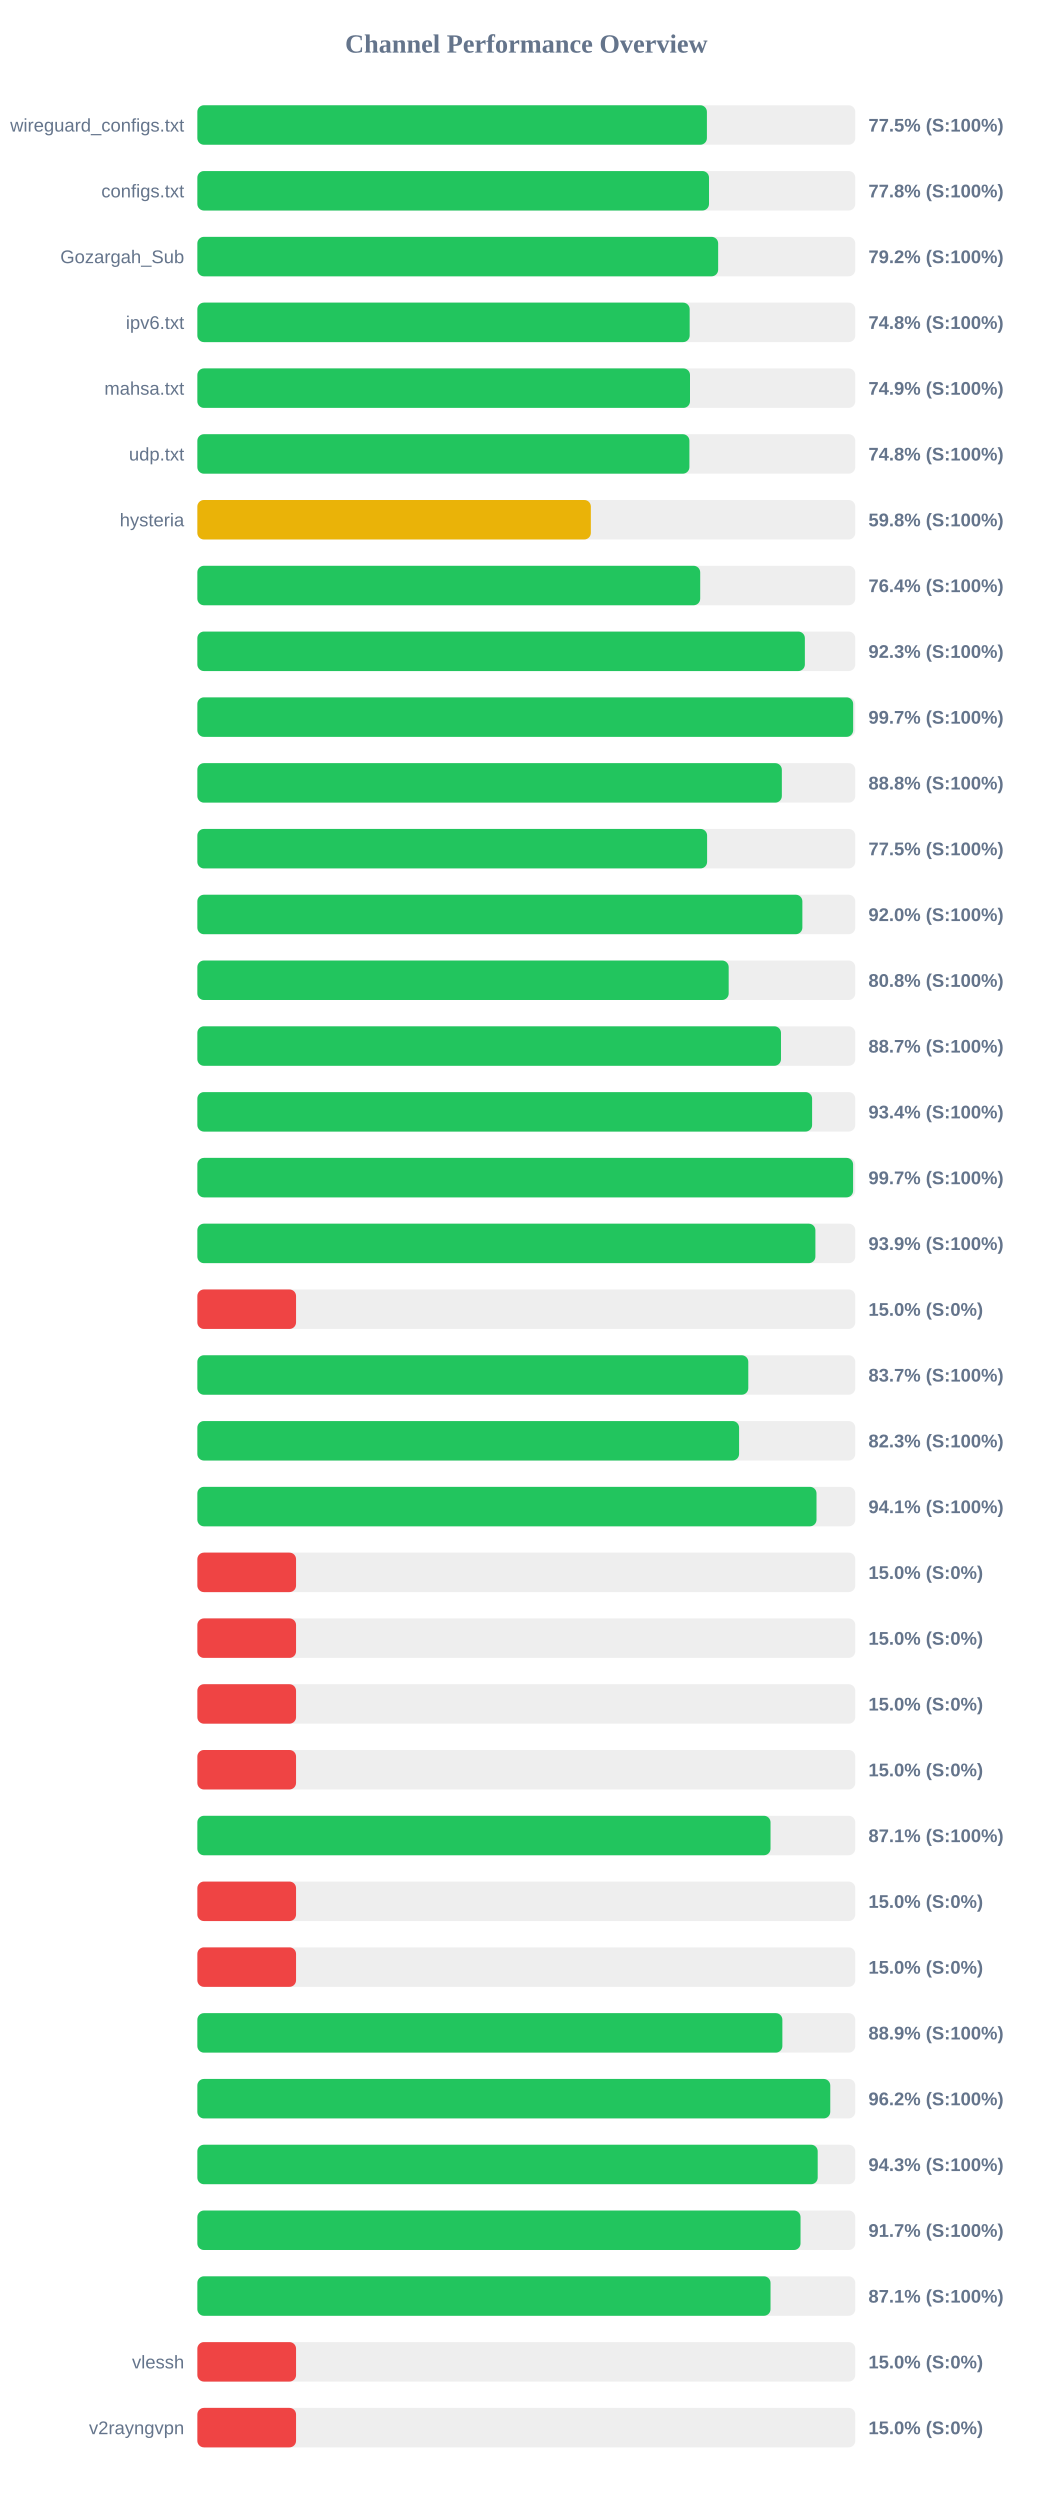
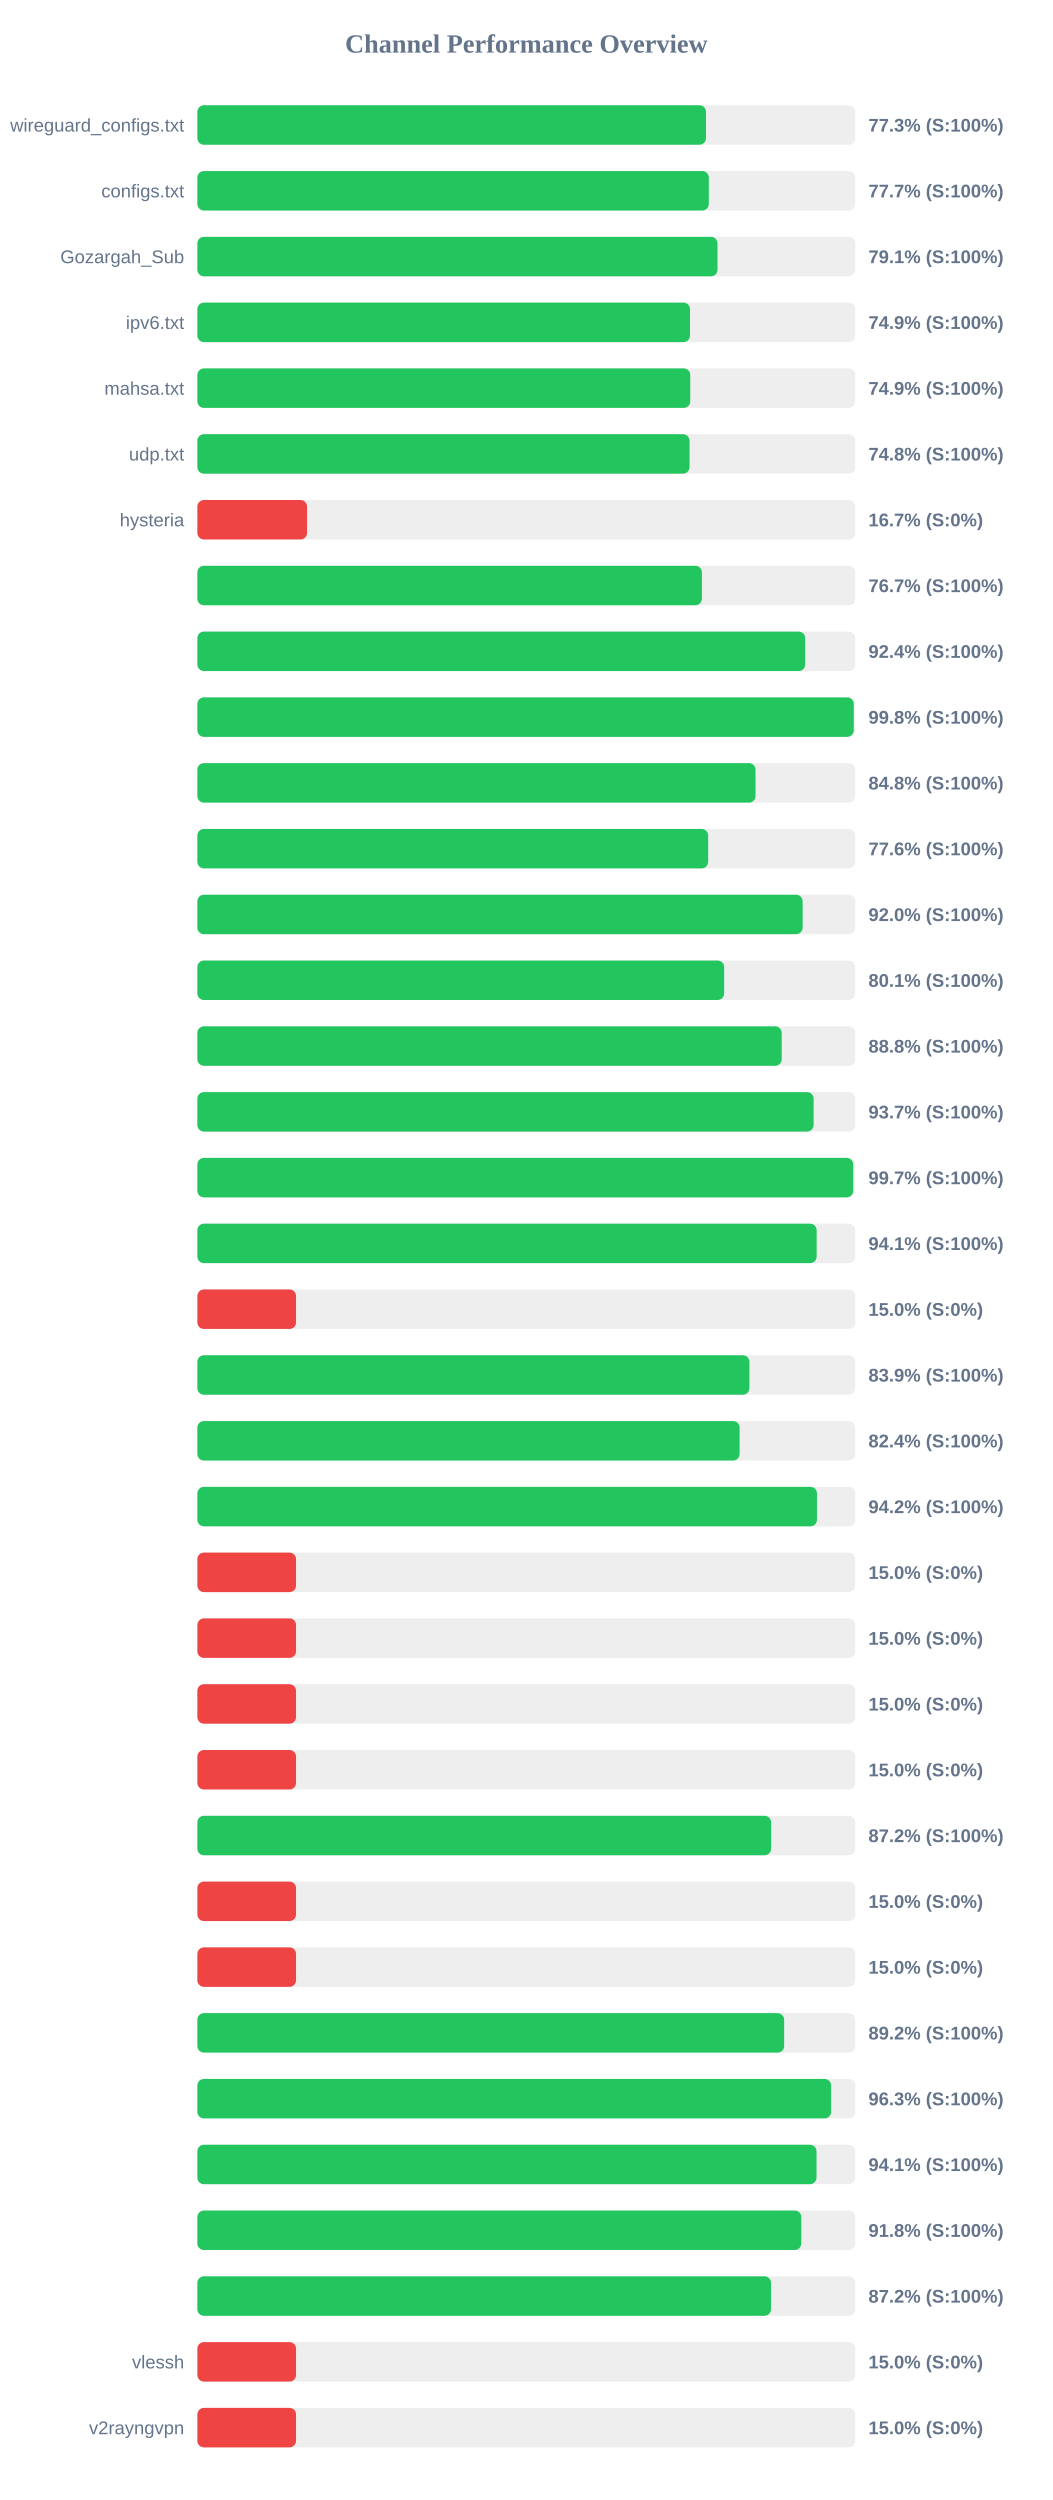
<svg xmlns="http://www.w3.org/2000/svg" width="800" height="1900" version="1.1">
  <style>
        .row { font: 14px Arial; fill: #64748b; }
        .score { font: bold 14px Arial; fill: #64748b; }
    </style>
  <text x="400" y="40" text-anchor="middle" font-size="20px" font-weight="bold" fill="#64748b">Channel Performance Overview</text>
  <rect x="150" y="80" width="500" height="30" fill="#eee" rx="5" />
-   <rect x="150" y="80" width="387.25" height="30" fill="#22c55e" rx="5" />
+   <rect x="150" y="80" width="386.55" height="30" fill="#22c55e" rx="5" />
  <text x="140" y="100" text-anchor="end" class="row">wireguard_configs.txt</text>
-   <text x="660" y="100" text-anchor="start" class="score">77.5% (S:100%)</text>
+   <text x="660" y="100" text-anchor="start" class="score">77.3% (S:100%)</text>
  <rect x="150" y="130" width="500" height="30" fill="#eee" rx="5" />
-   <rect x="150" y="130" width="388.85" height="30" fill="#22c55e" rx="5" />
+   <rect x="150" y="130" width="388.7" height="30" fill="#22c55e" rx="5" />
  <text x="140" y="150" text-anchor="end" class="row">configs.txt</text>
-   <text x="660" y="150" text-anchor="start" class="score">77.8% (S:100%)</text>
+   <text x="660" y="150" text-anchor="start" class="score">77.7% (S:100%)</text>
  <rect x="150" y="180" width="500" height="30" fill="#eee" rx="5" />
-   <rect x="150" y="180" width="395.8" height="30" fill="#22c55e" rx="5" />
+   <rect x="150" y="180" width="395.3" height="30" fill="#22c55e" rx="5" />
  <text x="140" y="200" text-anchor="end" class="row">Gozargah_Sub</text>
-   <text x="660" y="200" text-anchor="start" class="score">79.2% (S:100%)</text>
+   <text x="660" y="200" text-anchor="start" class="score">79.1% (S:100%)</text>
  <rect x="150" y="230" width="500" height="30" fill="#eee" rx="5" />
-   <rect x="150" y="230" width="374.15" height="30" fill="#22c55e" rx="5" />
+   <rect x="150" y="230" width="374.4" height="30" fill="#22c55e" rx="5" />
  <text x="140" y="250" text-anchor="end" class="row">ipv6.txt</text>
-   <text x="660" y="250" text-anchor="start" class="score">74.8% (S:100%)</text>
+   <text x="660" y="250" text-anchor="start" class="score">74.9% (S:100%)</text>
  <rect x="150" y="280" width="500" height="30" fill="#eee" rx="5" />
-   <rect x="150" y="280" width="374.4" height="30" fill="#22c55e" rx="5" />
+   <rect x="150" y="280" width="374.6" height="30" fill="#22c55e" rx="5" />
  <text x="140" y="300" text-anchor="end" class="row">mahsa.txt</text>
  <text x="660" y="300" text-anchor="start" class="score">74.9% (S:100%)</text>
  <rect x="150" y="330" width="500" height="30" fill="#eee" rx="5" />
-   <rect x="150" y="330" width="373.95" height="30" fill="#22c55e" rx="5" />
+   <rect x="150" y="330" width="374.05" height="30" fill="#22c55e" rx="5" />
  <text x="140" y="350" text-anchor="end" class="row">udp.txt</text>
  <text x="660" y="350" text-anchor="start" class="score">74.8% (S:100%)</text>
  <rect x="150" y="380" width="500" height="30" fill="#eee" rx="5" />
-   <rect x="150" y="380" width="299.05" height="30" fill="#eab308" rx="5" />
+   <rect x="150" y="380" width="83.35" height="30" fill="#ef4444" rx="5" />
  <text x="140" y="400" text-anchor="end" class="row">hysteria</text>
-   <text x="660" y="400" text-anchor="start" class="score">59.8% (S:100%)</text>
+   <text x="660" y="400" text-anchor="start" class="score">16.7% (S:0%)</text>
  <rect x="150" y="430" width="500" height="30" fill="#eee" rx="5" />
-   <rect x="150" y="430" width="382.15" height="30" fill="#22c55e" rx="5" />
+   <rect x="150" y="430" width="383.45" height="30" fill="#22c55e" rx="5" />
  <text x="140" y="450" text-anchor="end" class="row" />
-   <text x="660" y="450" text-anchor="start" class="score">76.4% (S:100%)</text>
+   <text x="660" y="450" text-anchor="start" class="score">76.7% (S:100%)</text>
  <rect x="150" y="480" width="500" height="30" fill="#eee" rx="5" />
-   <rect x="150" y="480" width="461.7" height="30" fill="#22c55e" rx="5" />
+   <rect x="150" y="480" width="461.95" height="30" fill="#22c55e" rx="5" />
  <text x="140" y="500" text-anchor="end" class="row" />
-   <text x="660" y="500" text-anchor="start" class="score">92.3% (S:100%)</text>
+   <text x="660" y="500" text-anchor="start" class="score">92.4% (S:100%)</text>
  <rect x="150" y="530" width="500" height="30" fill="#eee" rx="5" />
-   <rect x="150" y="530" width="498.4" height="30" fill="#22c55e" rx="5" />
+   <rect x="150" y="530" width="498.85" height="30" fill="#22c55e" rx="5" />
  <text x="140" y="550" text-anchor="end" class="row" />
-   <text x="660" y="550" text-anchor="start" class="score">99.7% (S:100%)</text>
+   <text x="660" y="550" text-anchor="start" class="score">99.8% (S:100%)</text>
  <rect x="150" y="580" width="500" height="30" fill="#eee" rx="5" />
-   <rect x="150" y="580" width="444.2" height="30" fill="#22c55e" rx="5" />
+   <rect x="150" y="580" width="424.2" height="30" fill="#22c55e" rx="5" />
  <text x="140" y="600" text-anchor="end" class="row" />
-   <text x="660" y="600" text-anchor="start" class="score">88.8% (S:100%)</text>
+   <text x="660" y="600" text-anchor="start" class="score">84.8% (S:100%)</text>
  <rect x="150" y="630" width="500" height="30" fill="#eee" rx="5" />
-   <rect x="150" y="630" width="387.4" height="30" fill="#22c55e" rx="5" />
+   <rect x="150" y="630" width="388.2" height="30" fill="#22c55e" rx="5" />
  <text x="140" y="650" text-anchor="end" class="row" />
-   <text x="660" y="650" text-anchor="start" class="score">77.5% (S:100%)</text>
+   <text x="660" y="650" text-anchor="start" class="score">77.6% (S:100%)</text>
  <rect x="150" y="680" width="500" height="30" fill="#eee" rx="5" />
-   <rect x="150" y="680" width="459.8" height="30" fill="#22c55e" rx="5" />
+   <rect x="150" y="680" width="460.0" height="30" fill="#22c55e" rx="5" />
  <text x="140" y="700" text-anchor="end" class="row" />
  <text x="660" y="700" text-anchor="start" class="score">92.0% (S:100%)</text>
  <rect x="150" y="730" width="500" height="30" fill="#eee" rx="5" />
-   <rect x="150" y="730" width="403.8" height="30" fill="#22c55e" rx="5" />
+   <rect x="150" y="730" width="400.35" height="30" fill="#22c55e" rx="5" />
  <text x="140" y="750" text-anchor="end" class="row" />
-   <text x="660" y="750" text-anchor="start" class="score">80.8% (S:100%)</text>
+   <text x="660" y="750" text-anchor="start" class="score">80.1% (S:100%)</text>
  <rect x="150" y="780" width="500" height="30" fill="#eee" rx="5" />
-   <rect x="150" y="780" width="443.55" height="30" fill="#22c55e" rx="5" />
+   <rect x="150" y="780" width="444.1" height="30" fill="#22c55e" rx="5" />
  <text x="140" y="800" text-anchor="end" class="row" />
-   <text x="660" y="800" text-anchor="start" class="score">88.7% (S:100%)</text>
+   <text x="660" y="800" text-anchor="start" class="score">88.8% (S:100%)</text>
  <rect x="150" y="830" width="500" height="30" fill="#eee" rx="5" />
-   <rect x="150" y="830" width="467.2" height="30" fill="#22c55e" rx="5" />
+   <rect x="150" y="830" width="468.35" height="30" fill="#22c55e" rx="5" />
  <text x="140" y="850" text-anchor="end" class="row" />
-   <text x="660" y="850" text-anchor="start" class="score">93.4% (S:100%)</text>
+   <text x="660" y="850" text-anchor="start" class="score">93.7% (S:100%)</text>
  <rect x="150" y="880" width="500" height="30" fill="#eee" rx="5" />
-   <rect x="150" y="880" width="498.35" height="30" fill="#22c55e" rx="5" />
+   <rect x="150" y="880" width="498.45" height="30" fill="#22c55e" rx="5" />
  <text x="140" y="900" text-anchor="end" class="row" />
  <text x="660" y="900" text-anchor="start" class="score">99.7% (S:100%)</text>
  <rect x="150" y="930" width="500" height="30" fill="#eee" rx="5" />
-   <rect x="150" y="930" width="469.7" height="30" fill="#22c55e" rx="5" />
+   <rect x="150" y="930" width="470.65" height="30" fill="#22c55e" rx="5" />
  <text x="140" y="950" text-anchor="end" class="row" />
-   <text x="660" y="950" text-anchor="start" class="score">93.9% (S:100%)</text>
+   <text x="660" y="950" text-anchor="start" class="score">94.1% (S:100%)</text>
  <rect x="150" y="980" width="500" height="30" fill="#eee" rx="5" />
  <rect x="150" y="980" width="75.0" height="30" fill="#ef4444" rx="5" />
  <text x="140" y="1000" text-anchor="end" class="row" />
  <text x="660" y="1000" text-anchor="start" class="score">15.0% (S:0%)</text>
  <rect x="150" y="1030" width="500" height="30" fill="#eee" rx="5" />
-   <rect x="150" y="1030" width="418.7" height="30" fill="#22c55e" rx="5" />
+   <rect x="150" y="1030" width="419.55" height="30" fill="#22c55e" rx="5" />
  <text x="140" y="1050" text-anchor="end" class="row" />
-   <text x="660" y="1050" text-anchor="start" class="score">83.7% (S:100%)</text>
+   <text x="660" y="1050" text-anchor="start" class="score">83.9% (S:100%)</text>
  <rect x="150" y="1080" width="500" height="30" fill="#eee" rx="5" />
-   <rect x="150" y="1080" width="411.7" height="30" fill="#22c55e" rx="5" />
+   <rect x="150" y="1080" width="412.1" height="30" fill="#22c55e" rx="5" />
  <text x="140" y="1100" text-anchor="end" class="row" />
-   <text x="660" y="1100" text-anchor="start" class="score">82.3% (S:100%)</text>
+   <text x="660" y="1100" text-anchor="start" class="score">82.4% (S:100%)</text>
  <rect x="150" y="1130" width="500" height="30" fill="#eee" rx="5" />
-   <rect x="150" y="1130" width="470.55" height="30" fill="#22c55e" rx="5" />
+   <rect x="150" y="1130" width="470.9" height="30" fill="#22c55e" rx="5" />
  <text x="140" y="1150" text-anchor="end" class="row" />
-   <text x="660" y="1150" text-anchor="start" class="score">94.1% (S:100%)</text>
+   <text x="660" y="1150" text-anchor="start" class="score">94.2% (S:100%)</text>
  <rect x="150" y="1180" width="500" height="30" fill="#eee" rx="5" />
  <rect x="150" y="1180" width="75.0" height="30" fill="#ef4444" rx="5" />
  <text x="140" y="1200" text-anchor="end" class="row" />
  <text x="660" y="1200" text-anchor="start" class="score">15.0% (S:0%)</text>
  <rect x="150" y="1230" width="500" height="30" fill="#eee" rx="5" />
  <rect x="150" y="1230" width="75.0" height="30" fill="#ef4444" rx="5" />
  <text x="140" y="1250" text-anchor="end" class="row" />
  <text x="660" y="1250" text-anchor="start" class="score">15.0% (S:0%)</text>
  <rect x="150" y="1280" width="500" height="30" fill="#eee" rx="5" />
  <rect x="150" y="1280" width="75.0" height="30" fill="#ef4444" rx="5" />
  <text x="140" y="1300" text-anchor="end" class="row" />
  <text x="660" y="1300" text-anchor="start" class="score">15.0% (S:0%)</text>
  <rect x="150" y="1330" width="500" height="30" fill="#eee" rx="5" />
  <rect x="150" y="1330" width="75.0" height="30" fill="#ef4444" rx="5" />
  <text x="140" y="1350" text-anchor="end" class="row" />
  <text x="660" y="1350" text-anchor="start" class="score">15.0% (S:0%)</text>
  <rect x="150" y="1380" width="500" height="30" fill="#eee" rx="5" />
-   <rect x="150" y="1380" width="435.6" height="30" fill="#22c55e" rx="5" />
+   <rect x="150" y="1380" width="436.05" height="30" fill="#22c55e" rx="5" />
  <text x="140" y="1400" text-anchor="end" class="row" />
-   <text x="660" y="1400" text-anchor="start" class="score">87.1% (S:100%)</text>
+   <text x="660" y="1400" text-anchor="start" class="score">87.2% (S:100%)</text>
  <rect x="150" y="1430" width="500" height="30" fill="#eee" rx="5" />
  <rect x="150" y="1430" width="75.0" height="30" fill="#ef4444" rx="5" />
  <text x="140" y="1450" text-anchor="end" class="row" />
  <text x="660" y="1450" text-anchor="start" class="score">15.0% (S:0%)</text>
  <rect x="150" y="1480" width="500" height="30" fill="#eee" rx="5" />
  <rect x="150" y="1480" width="75.0" height="30" fill="#ef4444" rx="5" />
  <text x="140" y="1500" text-anchor="end" class="row" />
  <text x="660" y="1500" text-anchor="start" class="score">15.0% (S:0%)</text>
  <rect x="150" y="1530" width="500" height="30" fill="#eee" rx="5" />
-   <rect x="150" y="1530" width="444.6" height="30" fill="#22c55e" rx="5" />
+   <rect x="150" y="1530" width="445.95" height="30" fill="#22c55e" rx="5" />
  <text x="140" y="1550" text-anchor="end" class="row" />
-   <text x="660" y="1550" text-anchor="start" class="score">88.9% (S:100%)</text>
+   <text x="660" y="1550" text-anchor="start" class="score">89.2% (S:100%)</text>
  <rect x="150" y="1580" width="500" height="30" fill="#eee" rx="5" />
-   <rect x="150" y="1580" width="481.0" height="30" fill="#22c55e" rx="5" />
+   <rect x="150" y="1580" width="481.65" height="30" fill="#22c55e" rx="5" />
  <text x="140" y="1600" text-anchor="end" class="row" />
-   <text x="660" y="1600" text-anchor="start" class="score">96.2% (S:100%)</text>
+   <text x="660" y="1600" text-anchor="start" class="score">96.3% (S:100%)</text>
  <rect x="150" y="1630" width="500" height="30" fill="#eee" rx="5" />
-   <rect x="150" y="1630" width="471.45" height="30" fill="#22c55e" rx="5" />
+   <rect x="150" y="1630" width="470.55" height="30" fill="#22c55e" rx="5" />
  <text x="140" y="1650" text-anchor="end" class="row" />
-   <text x="660" y="1650" text-anchor="start" class="score">94.3% (S:100%)</text>
+   <text x="660" y="1650" text-anchor="start" class="score">94.1% (S:100%)</text>
  <rect x="150" y="1680" width="500" height="30" fill="#eee" rx="5" />
-   <rect x="150" y="1680" width="458.4" height="30" fill="#22c55e" rx="5" />
+   <rect x="150" y="1680" width="459.0" height="30" fill="#22c55e" rx="5" />
  <text x="140" y="1700" text-anchor="end" class="row" />
-   <text x="660" y="1700" text-anchor="start" class="score">91.7% (S:100%)</text>
+   <text x="660" y="1700" text-anchor="start" class="score">91.8% (S:100%)</text>
  <rect x="150" y="1730" width="500" height="30" fill="#eee" rx="5" />
-   <rect x="150" y="1730" width="435.6" height="30" fill="#22c55e" rx="5" />
+   <rect x="150" y="1730" width="435.95" height="30" fill="#22c55e" rx="5" />
  <text x="140" y="1750" text-anchor="end" class="row" />
-   <text x="660" y="1750" text-anchor="start" class="score">87.1% (S:100%)</text>
+   <text x="660" y="1750" text-anchor="start" class="score">87.2% (S:100%)</text>
  <rect x="150" y="1780" width="500" height="30" fill="#eee" rx="5" />
  <rect x="150" y="1780" width="75.0" height="30" fill="#ef4444" rx="5" />
  <text x="140" y="1800" text-anchor="end" class="row">vlessh</text>
  <text x="660" y="1800" text-anchor="start" class="score">15.0% (S:0%)</text>
  <rect x="150" y="1830" width="500" height="30" fill="#eee" rx="5" />
  <rect x="150" y="1830" width="75.0" height="30" fill="#ef4444" rx="5" />
  <text x="140" y="1850" text-anchor="end" class="row">v2rayngvpn</text>
  <text x="660" y="1850" text-anchor="start" class="score">15.0% (S:0%)</text>
</svg>
